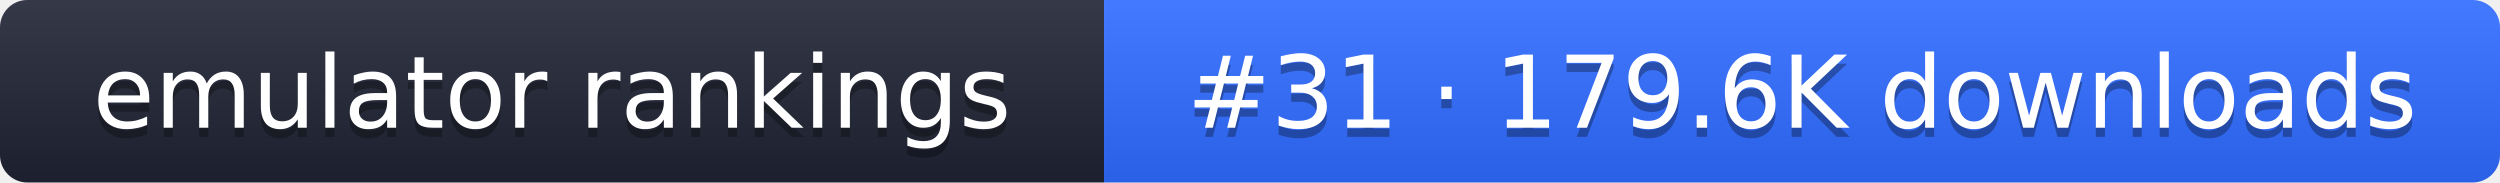
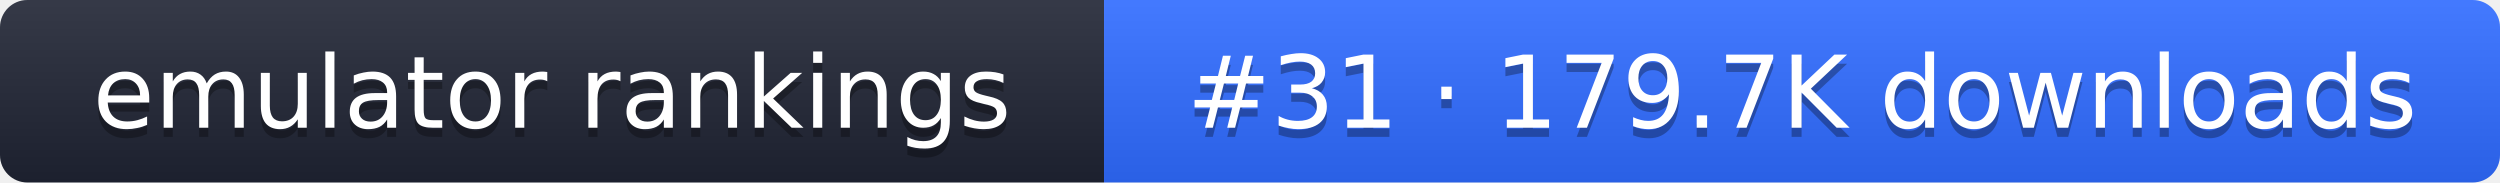
- <svg xmlns="http://www.w3.org/2000/svg" width="274" height="20" role="img" aria-label="emulator rankings: #31 · 179.6K downloads">
+ <svg xmlns="http://www.w3.org/2000/svg" width="274" height="20" role="img" aria-label="emulator rankings: #31 · 179.7K downloads">
  <linearGradient id="g" x2="0" y2="100%">
    <stop offset="0" stop-color="#fff" stop-opacity=".1" />
    <stop offset="1" stop-opacity=".1" />
  </linearGradient>
  <clipPath id="r">
    <rect width="274" height="20" rx="3" fill="#fff" />
  </clipPath>
  <g clip-path="url(#r)">
    <rect width="121" height="20" fill="#1f2433" />
    <rect x="121" width="153" height="20" fill="#2f6bff" />
    <rect width="274" height="20" fill="url(#g)" />
  </g>
  <g fill="#fff" text-anchor="middle" font-family="Verdana,DejaVu Sans,sans-serif" font-size="11">
    <text x="60.5" y="15" fill="#010101" fill-opacity=".3">emulator rankings</text>
    <text x="60.5" y="14">emulator rankings</text>
-     <text x="197.5" y="15" fill="#010101" fill-opacity=".3">#31 · 179.6K downloads</text>
-     <text x="197.5" y="14">#31 · 179.6K downloads</text>
+     <text x="197.5" y="15" fill="#010101" fill-opacity=".3">#31 · 179.7K downloads</text>
+     <text x="197.5" y="14">#31 · 179.7K downloads</text>
  </g>
</svg>
